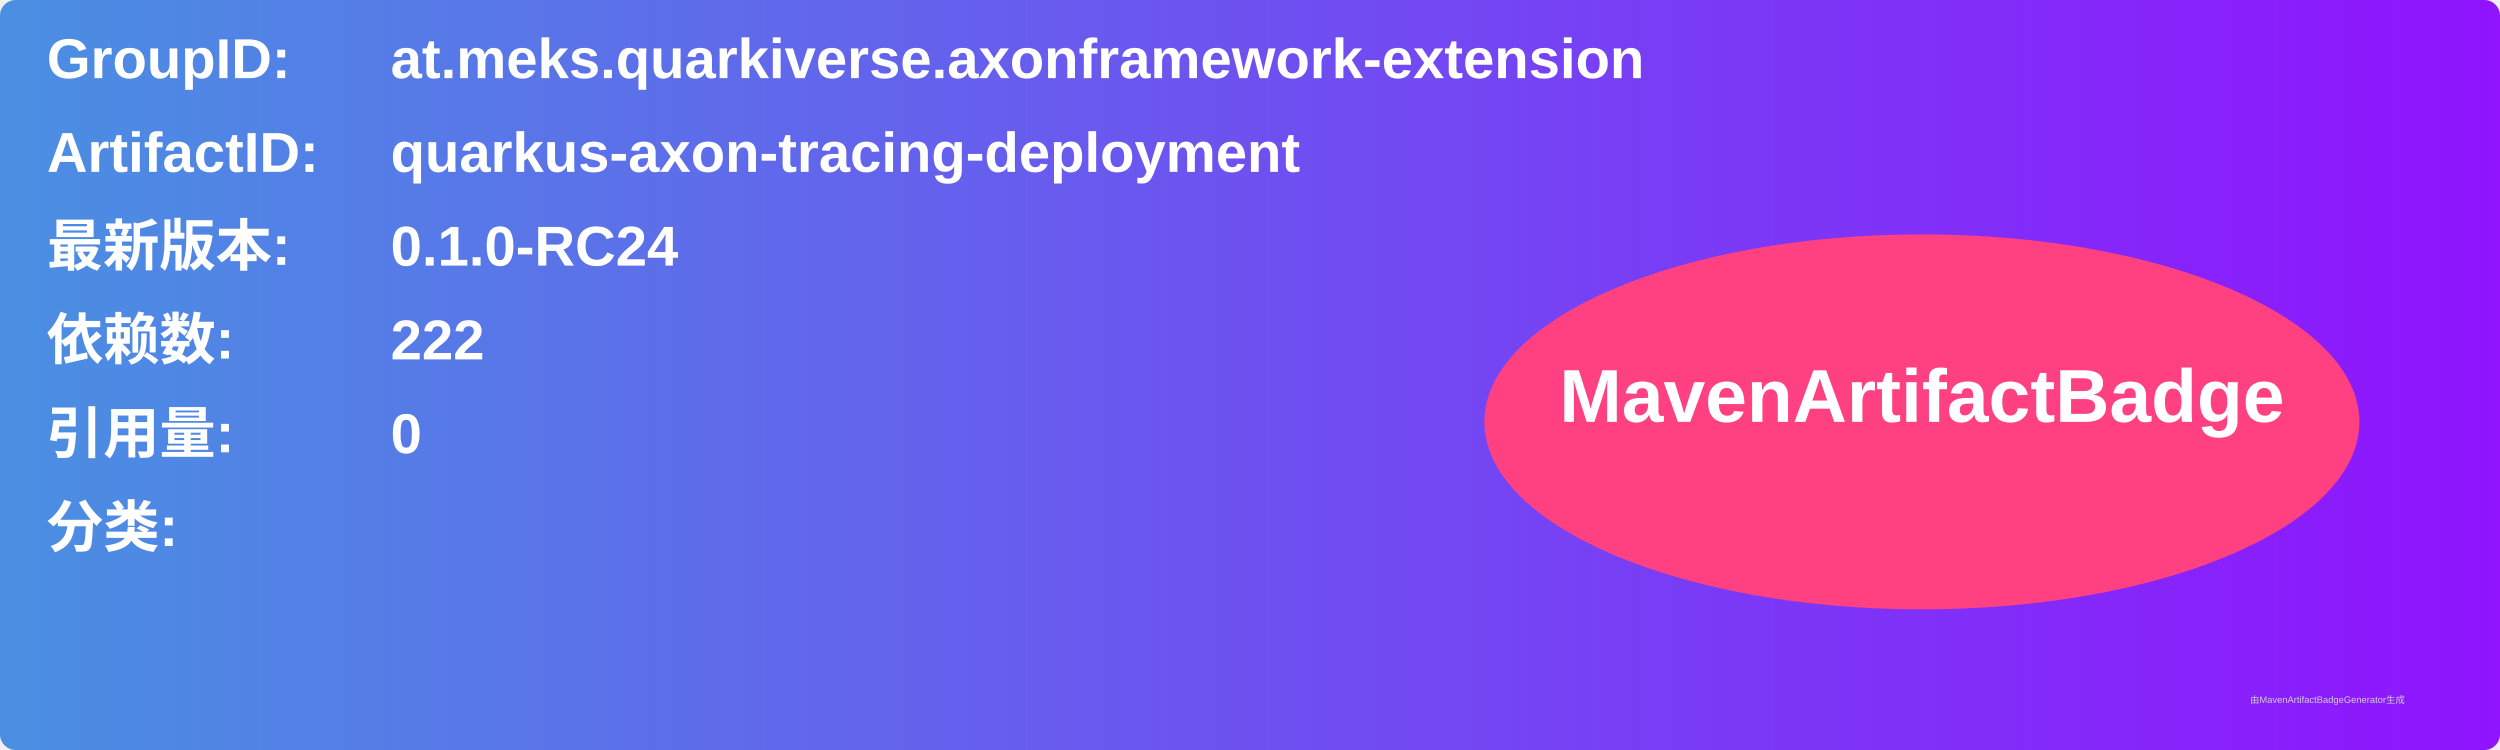
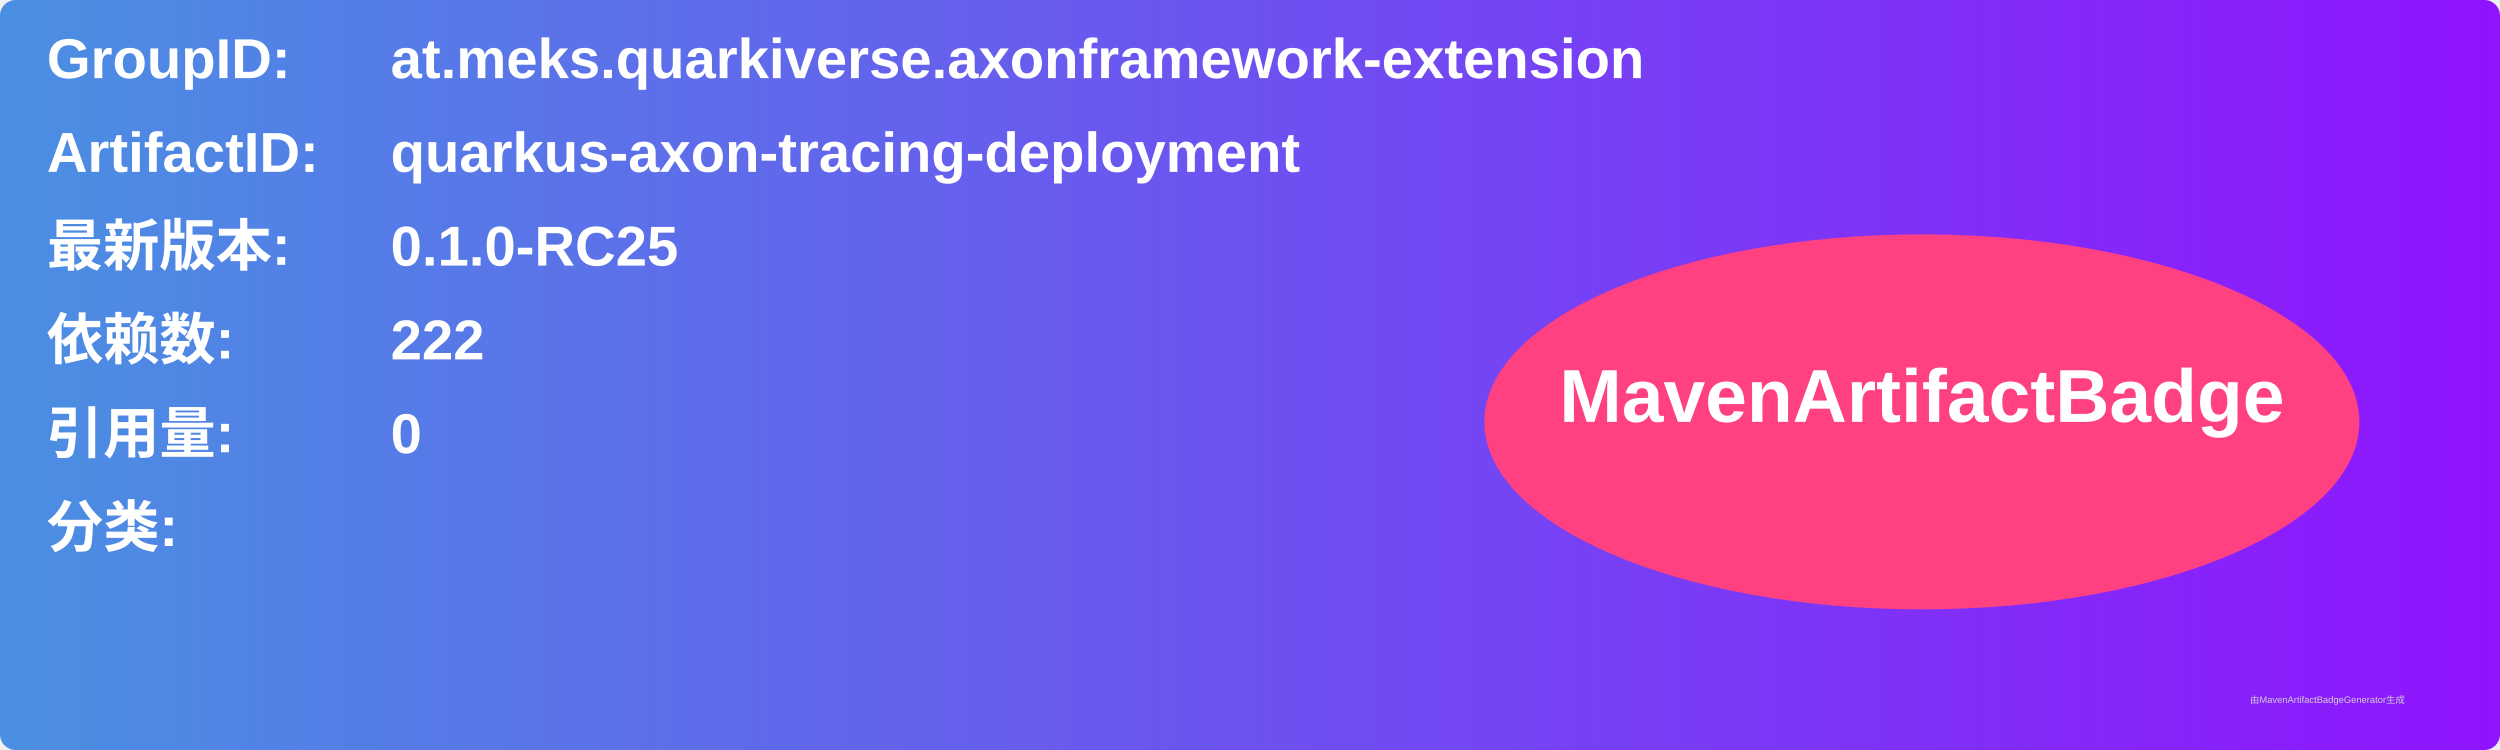
<svg xmlns="http://www.w3.org/2000/svg" width="800" height="240" viewBox="0 0 800 240">
  <linearGradient id="grad" x1="0%" y1="0%" x2="100%" y2="0%">
    <stop offset="0%" stop-color="#4a90e2" />
    <stop offset="100%" stop-color="#9013fe" />
  </linearGradient>
  <rect width="100%" height="100%" rx="5" ry="5" fill="url(#grad)" />
  <g transform="translate(15, 15)">
    <text x="0" y="10" font-family="Arial" font-size="18" fill="white" font-weight="bold" width="260">GroupID:</text>
    <text x="110" y="10" font-family="Arial" font-size="18" fill="white" font-weight="bold" width="460">at.meks.quarkiverse.axonframework-extension</text>
    <text x="0" y="40" font-family="Arial" font-size="18" fill="white" font-weight="bold" width="260">ArtifactID:</text>
    <text x="110" y="40" font-family="Arial" font-size="18" fill="white" font-weight="bold" width="460">quarkus-axon-tracing-deployment</text>
    <text x="0" y="70" font-family="Arial" font-size="18" fill="white" font-weight="bold">最新版本:</text>
    <text x="110" y="70" font-family="Arial" font-size="18" fill="white" font-weight="bold">
-       <tspan font-weight="bold">0.1.0-RC24</tspan>
+       <tspan font-weight="bold">0.1.0-RC25</tspan>
    </text>
    <text x="0" y="100" font-family="Arial" font-size="18" fill="white" font-weight="bold">依赖数: </text>
    <text x="110" y="100" font-family="Arial" font-size="18" fill="white">
      <tspan font-weight="bold">222</tspan>
    </text>
    <text x="0" y="130" font-family="Arial" font-size="18" fill="white" font-weight="bold">引用量: </text>
    <text x="110" y="130" font-family="Arial" font-size="18" fill="white">
      <tspan font-weight="bold">0</tspan>
    </text>
    <text x="0" y="160" font-family="Arial" font-size="18" fill="white" font-weight="bold">分类:</text>
    <text x="10" y="190" font-family="Arial" font-size="10" fill="white">
      <tspan font-weight="bold" />
    </text>
    <ellipse cx="600" cy="120" rx="140" ry="60" fill="#ff4081" />
    <text x="600" y="120" text-anchor="middle" font-family="Arial" font-size="24" fill="white" font-weight="bold">MavenArtifactBadge</text>
  </g>
  <text x="720" y="225" font-family="Arial" font-size="3" fill="#d0d0d0">由MavenArtifactBadgeGenerator生成</text>
</svg>
